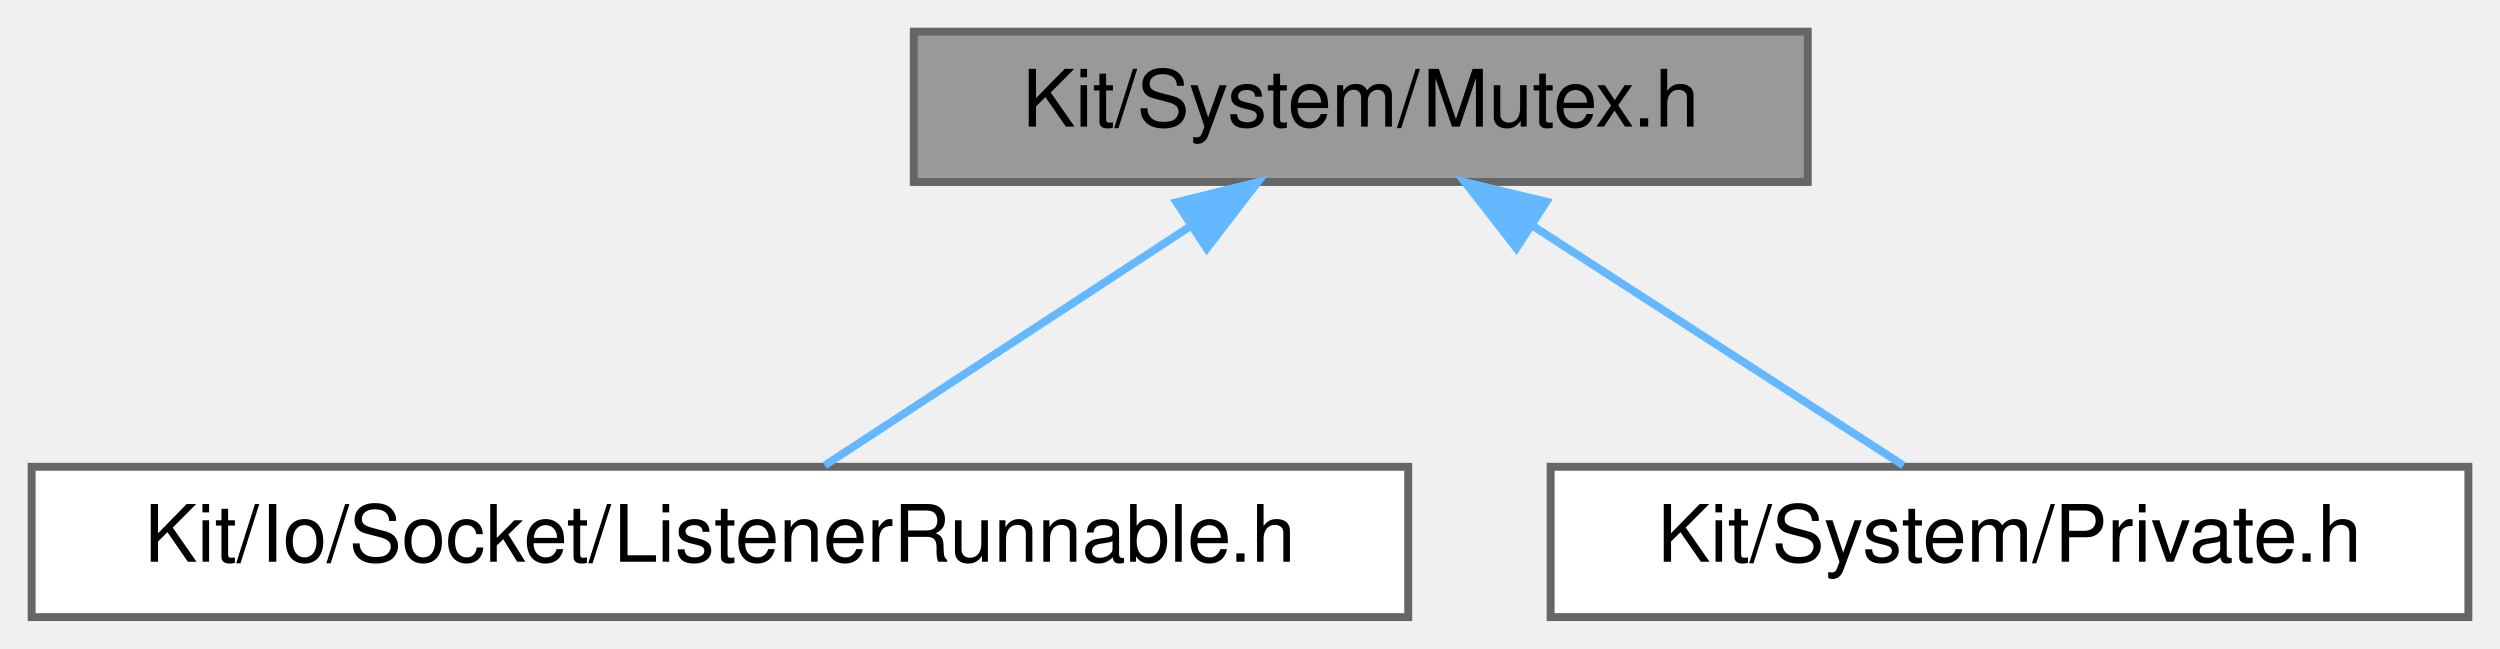
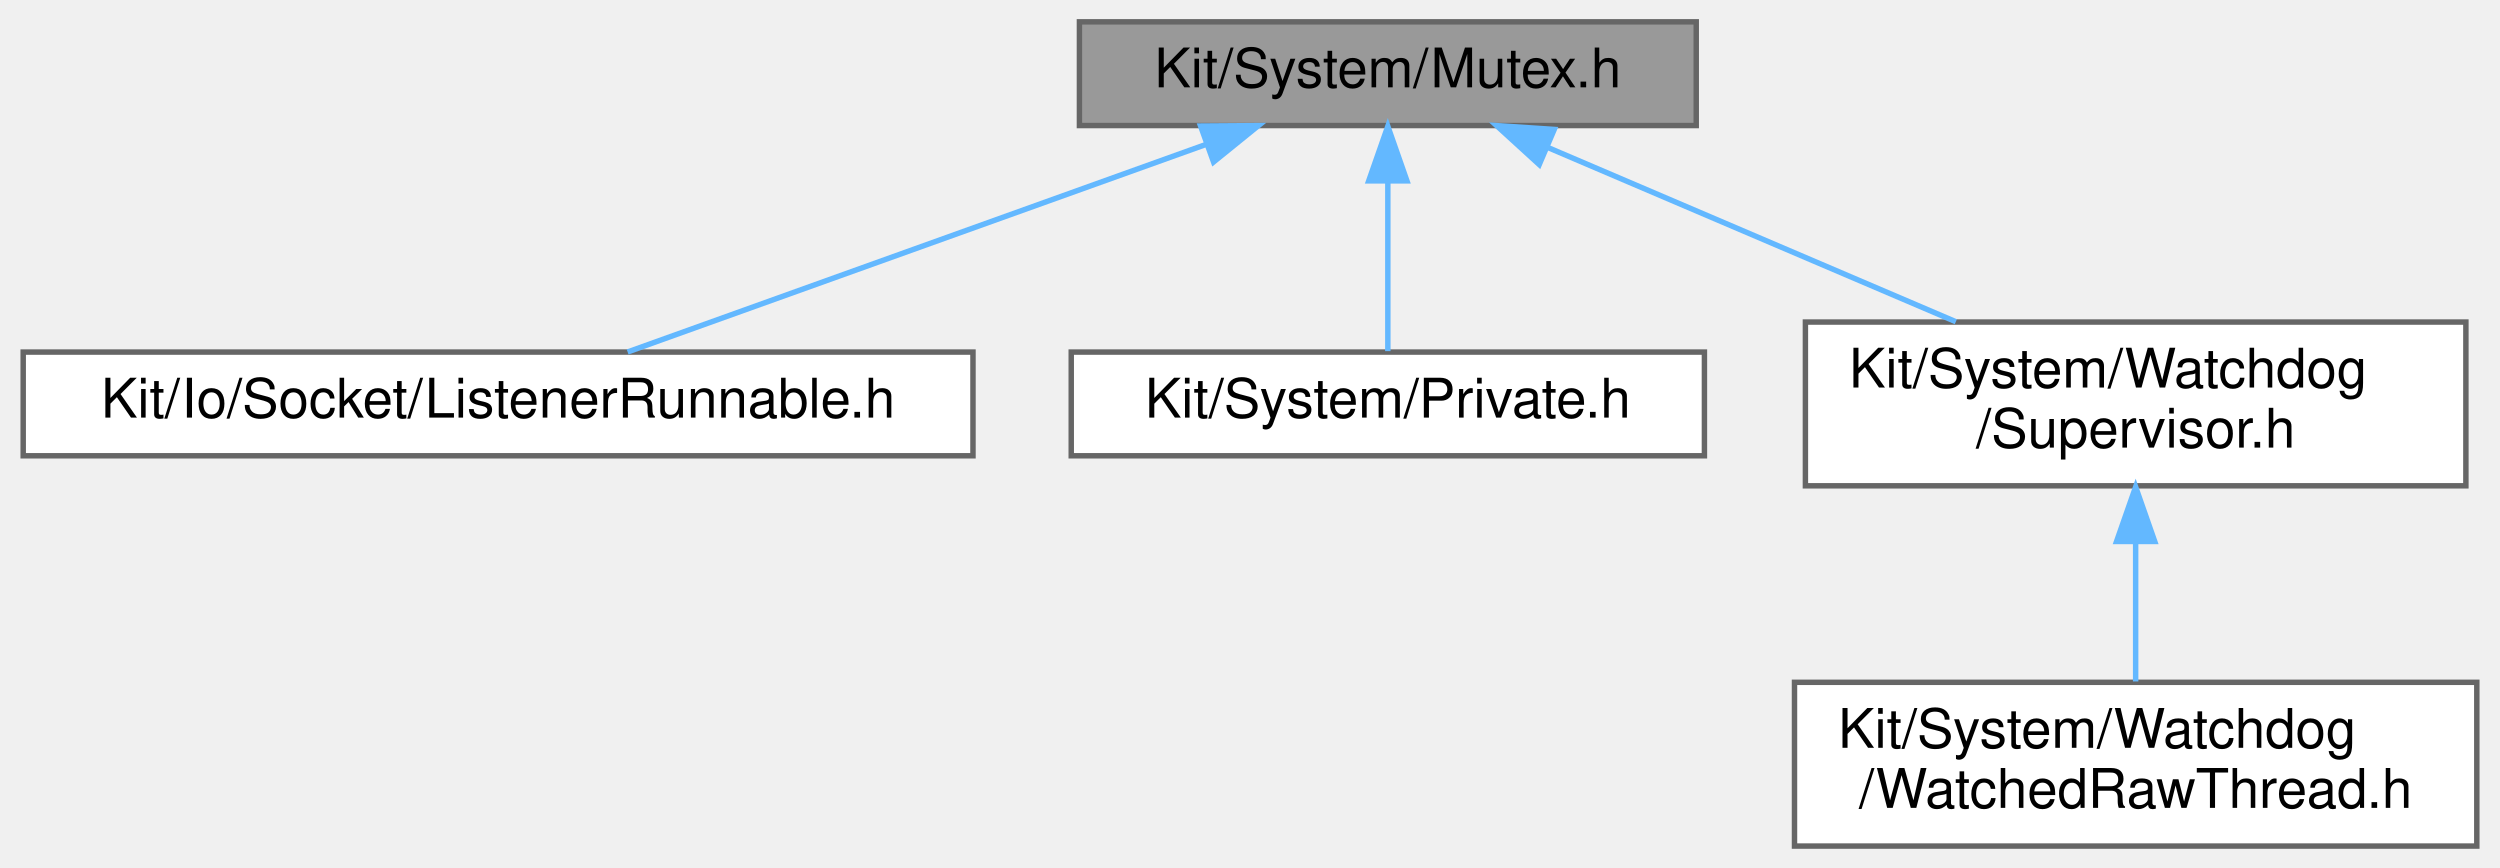
- <svg xmlns="http://www.w3.org/2000/svg" xmlns:xlink="http://www.w3.org/1999/xlink" width="316pt" height="82pt" viewBox="0.00 0.00 316.00 82.00">
-   <g id="graph0" class="graph" transform="scale(1 1) rotate(0) translate(4 78)">
+ <svg xmlns="http://www.w3.org/2000/svg" xmlns:xlink="http://www.w3.org/1999/xlink" width="458pt" height="159pt" viewBox="0.00 0.00 457.50 159.00">
+   <g id="graph0" class="graph" transform="scale(1 1) rotate(0) translate(4 155)">
    <g id="Node000001" class="node">
      <g id="a_Node000001">
        <a xlink:title=" ">
-           <polygon fill="#999999" stroke="#666666" points="224.5,-74 111.5,-74 111.5,-55 224.5,-55 224.5,-74" />
-           <text text-anchor="middle" x="168" y="-62" font-family="Helvetica,sans-Serif" font-size="10.00">Kit/System/Mutex.h</text>
+           <polygon fill="#999999" stroke="#666666" points="306.5,-151 193.5,-151 193.5,-132 306.5,-132 306.5,-151" />
+           <text text-anchor="middle" x="250" y="-139" font-family="Helvetica,sans-Serif" font-size="10.00">Kit/System/Mutex.h</text>
        </a>
      </g>
    </g>
    <g id="Node000002" class="node">
      <g id="a_Node000002">
        <a xlink:href="_listener_runnable_8h.html" target="_top" xlink:title=" ">
-           <polygon fill="white" stroke="#666666" points="174,-19 0,-19 0,0 174,0 174,-19" />
-           <text text-anchor="middle" x="87" y="-7" font-family="Helvetica,sans-Serif" font-size="10.00">Kit/Io/Socket/ListenerRunnable.h</text>
+           <polygon fill="white" stroke="#666666" points="174,-90.5 0,-90.5 0,-71.5 174,-71.5 174,-90.5" />
+           <text text-anchor="middle" x="87" y="-78.5" font-family="Helvetica,sans-Serif" font-size="10.00">Kit/Io/Socket/ListenerRunnable.h</text>
        </a>
      </g>
    </g>
    <g id="edge1_Node000001_Node000002" class="edge">
      <g id="a_edge1_Node000001_Node000002">
        <a xlink:title=" ">
-           <path fill="none" stroke="#63b8ff" d="M146.49,-49.42C131.79,-39.81 112.78,-27.37 100.25,-19.17" />
-           <polygon fill="#63b8ff" stroke="#63b8ff" points="144.7,-52.44 154.99,-54.98 148.53,-46.58 144.7,-52.44" />
+           <path fill="none" stroke="#63b8ff" d="M216.63,-128.52C185.12,-117.21 138.63,-100.53 110.73,-90.52" />
+           <polygon fill="#63b8ff" stroke="#63b8ff" points="215.7,-131.91 226.3,-131.99 218.07,-125.32 215.7,-131.91" />
        </a>
      </g>
    </g>
    <g id="Node000003" class="node">
      <g id="a_Node000003">
        <a xlink:href="_private_8h.html" target="_top" xlink:title="This file contains a collection of classes, interfaces, etc.">
-           <polygon fill="white" stroke="#666666" points="308,-19 192,-19 192,0 308,0 308,-19" />
-           <text text-anchor="middle" x="250" y="-7" font-family="Helvetica,sans-Serif" font-size="10.00">Kit/System/Private.h</text>
+           <polygon fill="white" stroke="#666666" points="308,-90.5 192,-90.5 192,-71.5 308,-71.5 308,-90.5" />
+           <text text-anchor="middle" x="250" y="-78.5" font-family="Helvetica,sans-Serif" font-size="10.00">Kit/System/Private.h</text>
        </a>
      </g>
    </g>
    <g id="edge2_Node000001_Node000003" class="edge">
      <g id="a_edge2_Node000001_Node000003">
        <a xlink:title=" ">
-           <path fill="none" stroke="#63b8ff" d="M189.78,-49.42C204.66,-39.81 223.91,-27.37 236.59,-19.17" />
-           <polygon fill="#63b8ff" stroke="#63b8ff" points="187.67,-46.62 181.17,-54.98 191.47,-52.5 187.67,-46.62" />
+           <path fill="none" stroke="#63b8ff" d="M250,-121.66C250,-111.24 250,-98.8 250,-90.67" />
+           <polygon fill="#63b8ff" stroke="#63b8ff" points="246.5,-121.87 250,-131.87 253.5,-121.87 246.5,-121.87" />
+         </a>
+       </g>
+     </g>
+     <g id="Node000004" class="node">
+       <g id="a_Node000004">
+         <a xlink:href="_supervisor_8h.html" target="_top" xlink:title=" ">
+           <polygon fill="white" stroke="#666666" points="447.5,-96 326.5,-96 326.5,-66 447.5,-66 447.5,-96" />
+           <text text-anchor="start" x="334.5" y="-84" font-family="Helvetica,sans-Serif" font-size="10.00">Kit/System/Watchdog</text>
+           <text text-anchor="middle" x="387" y="-73" font-family="Helvetica,sans-Serif" font-size="10.00">/Supervisor.h</text>
+         </a>
+       </g>
+     </g>
+     <g id="edge3_Node000001_Node000004" class="edge">
+       <g id="a_edge3_Node000001_Node000004">
+         <a xlink:title=" ">
+           <path fill="none" stroke="#63b8ff" d="M279.38,-127.95C301.32,-118.59 331.31,-105.78 354.06,-96.06" />
+           <polygon fill="#63b8ff" stroke="#63b8ff" points="277.74,-124.85 269.92,-131.99 280.49,-131.29 277.74,-124.85" />
+         </a>
+       </g>
+     </g>
+     <g id="Node000005" class="node">
+       <g id="a_Node000005">
+         <a xlink:href="_watched_raw_thread_8h.html" target="_top" xlink:title=" ">
+           <polygon fill="white" stroke="#666666" points="449.5,-30 324.5,-30 324.5,0 449.5,0 449.5,-30" />
+           <text text-anchor="start" x="332.5" y="-18" font-family="Helvetica,sans-Serif" font-size="10.00">Kit/System/Watchdog</text>
+           <text text-anchor="middle" x="387" y="-7" font-family="Helvetica,sans-Serif" font-size="10.00">/WatchedRawThread.h</text>
+         </a>
+       </g>
+     </g>
+     <g id="edge4_Node000004_Node000005" class="edge">
+       <g id="a_edge4_Node000004_Node000005">
+         <a xlink:title=" ">
+           <path fill="none" stroke="#63b8ff" d="M387,-55.54C387,-46.96 387,-37.61 387,-30.16" />
+           <polygon fill="#63b8ff" stroke="#63b8ff" points="383.5,-55.8 387,-65.8 390.5,-55.8 383.5,-55.8" />
        </a>
      </g>
    </g>
  </g>
</svg>
